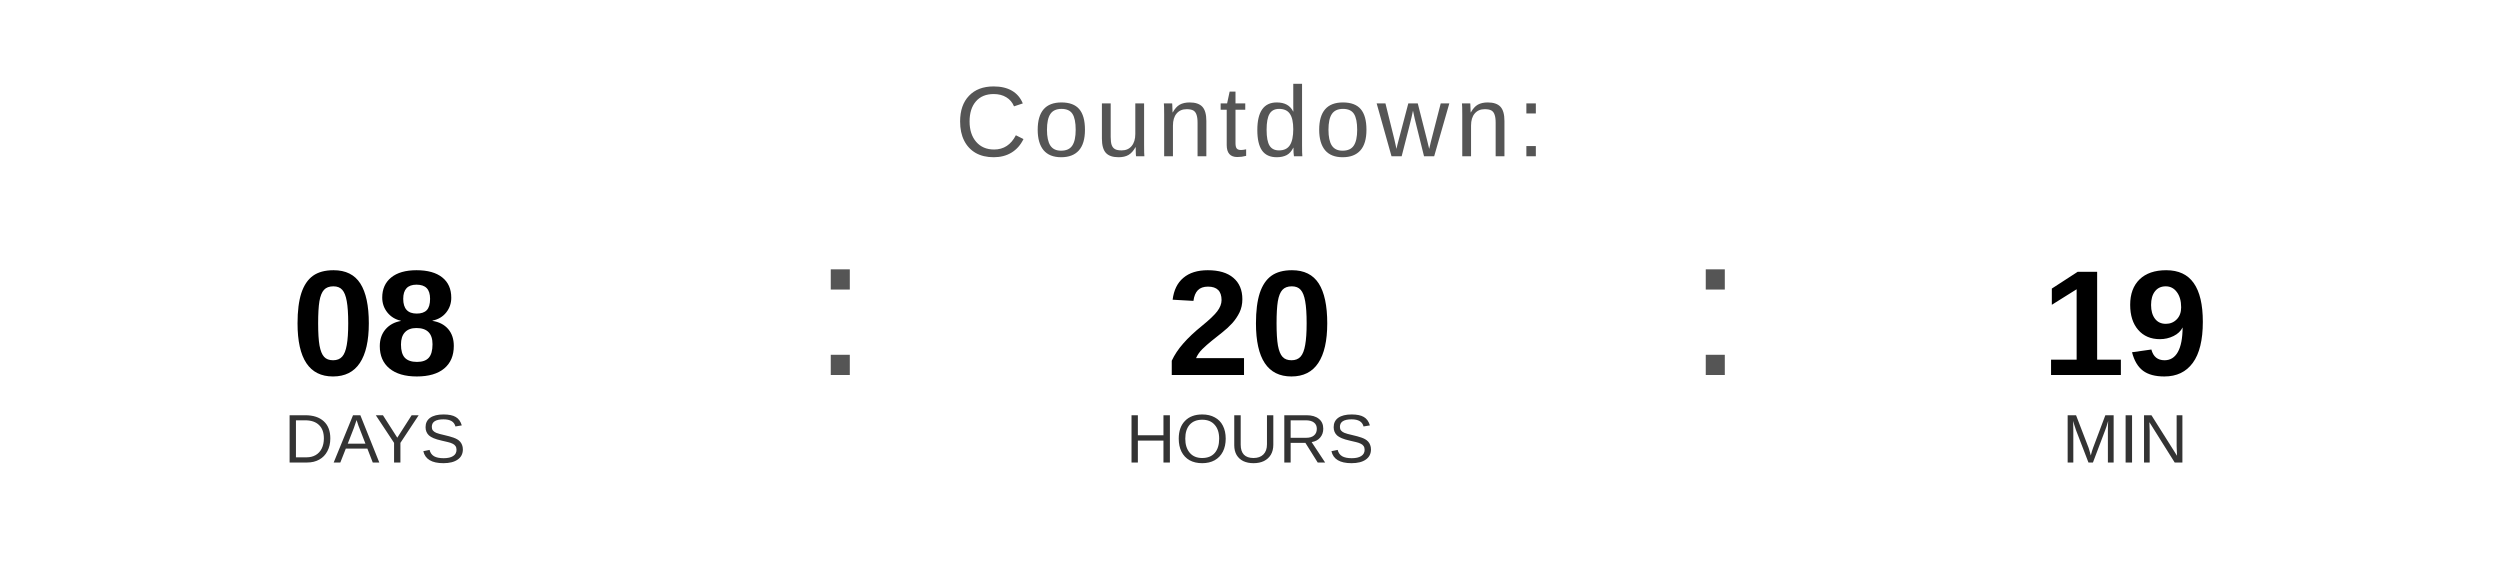
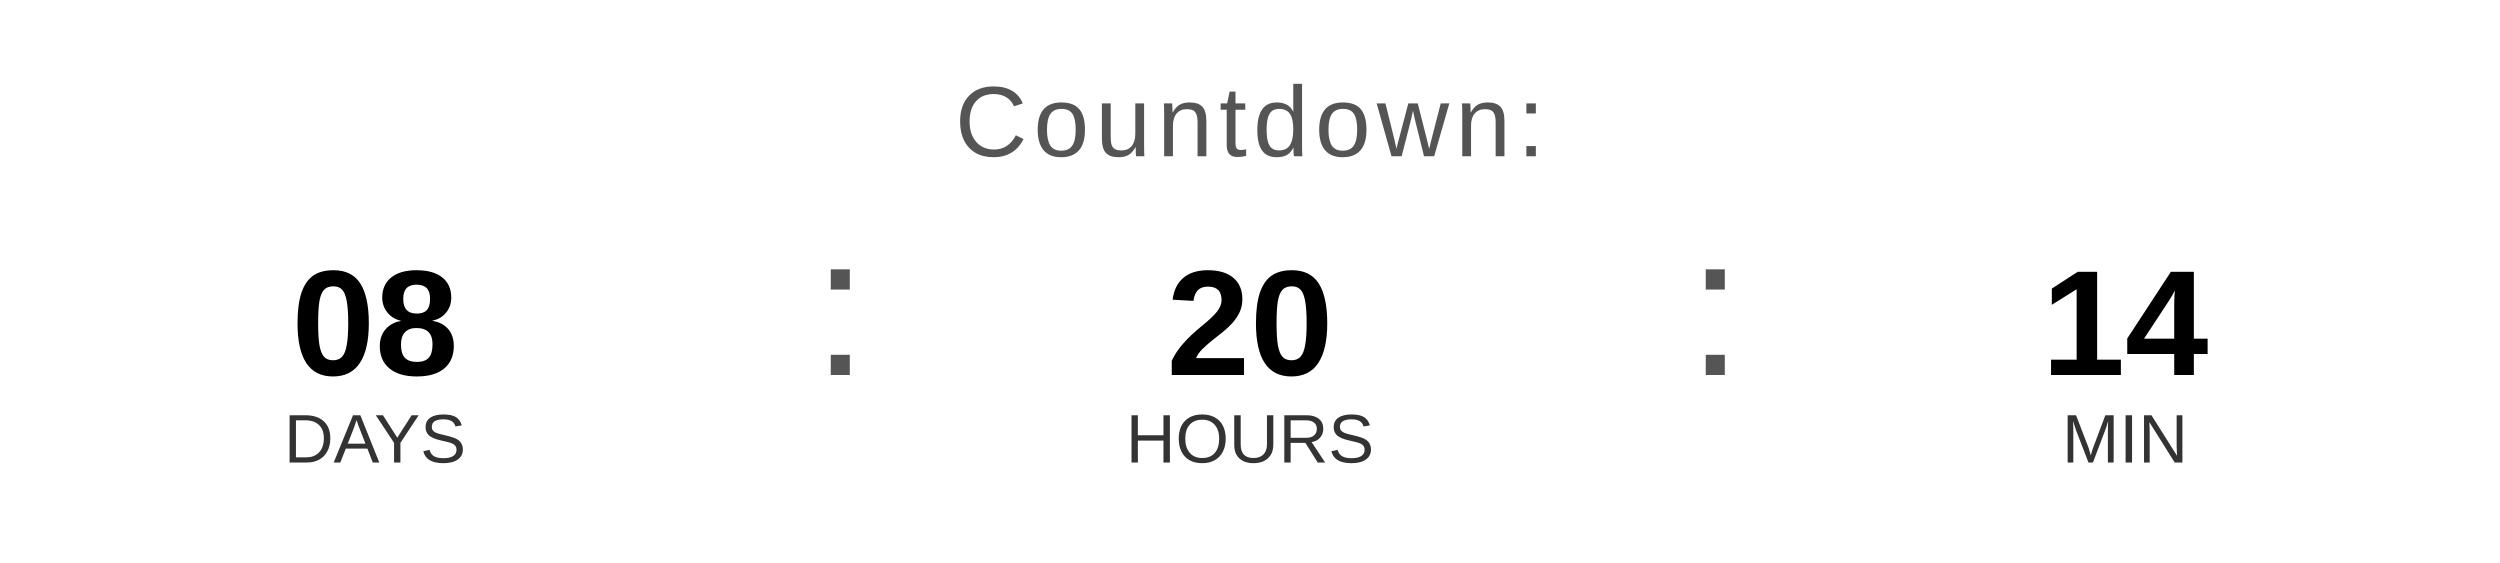
<svg xmlns="http://www.w3.org/2000/svg" width="400" height="90" viewBox="0 0 400 90">
  <text x="200" y="25" font-family="Arial, Helvetica, sans-serif" font-size="16" fill="#555555" text-anchor="middle" letter-spacing="1">
    Countdown:
  </text>
  <text x="60" y="60" font-family="Arial, Helvetica, sans-serif" font-size="24" font-weight="bold" fill="#000000" text-anchor="middle">08</text>
  <text x="60" y="74" font-family="Arial, Helvetica, sans-serif" font-size="11" fill="#333333" text-anchor="middle">DAYS</text>
  <text x="130" y="60" font-family="Arial, sans-serif" font-size="32" fill="#555555">:</text>
  <text x="200" y="60" font-family="Arial, Helvetica, sans-serif" font-size="24" font-weight="bold" fill="#000000" text-anchor="middle">20</text>
  <text x="200" y="74" font-family="Arial, Helvetica, sans-serif" font-size="11" fill="#333333" text-anchor="middle">HOURS</text>
  <text x="270" y="60" font-family="Arial, sans-serif" font-size="32" fill="#555555">:</text>
-   <text x="340" y="60" font-family="Arial, Helvetica, sans-serif" font-size="24" font-weight="bold" fill="#000000" text-anchor="middle">19</text>
+   <text x="340" y="60" font-family="Arial, Helvetica, sans-serif" font-size="24" font-weight="bold" fill="#000000" text-anchor="middle">14</text>
  <text x="340" y="74" font-family="Arial, Helvetica, sans-serif" font-size="11" fill="#333333" text-anchor="middle">MIN</text>
</svg>
